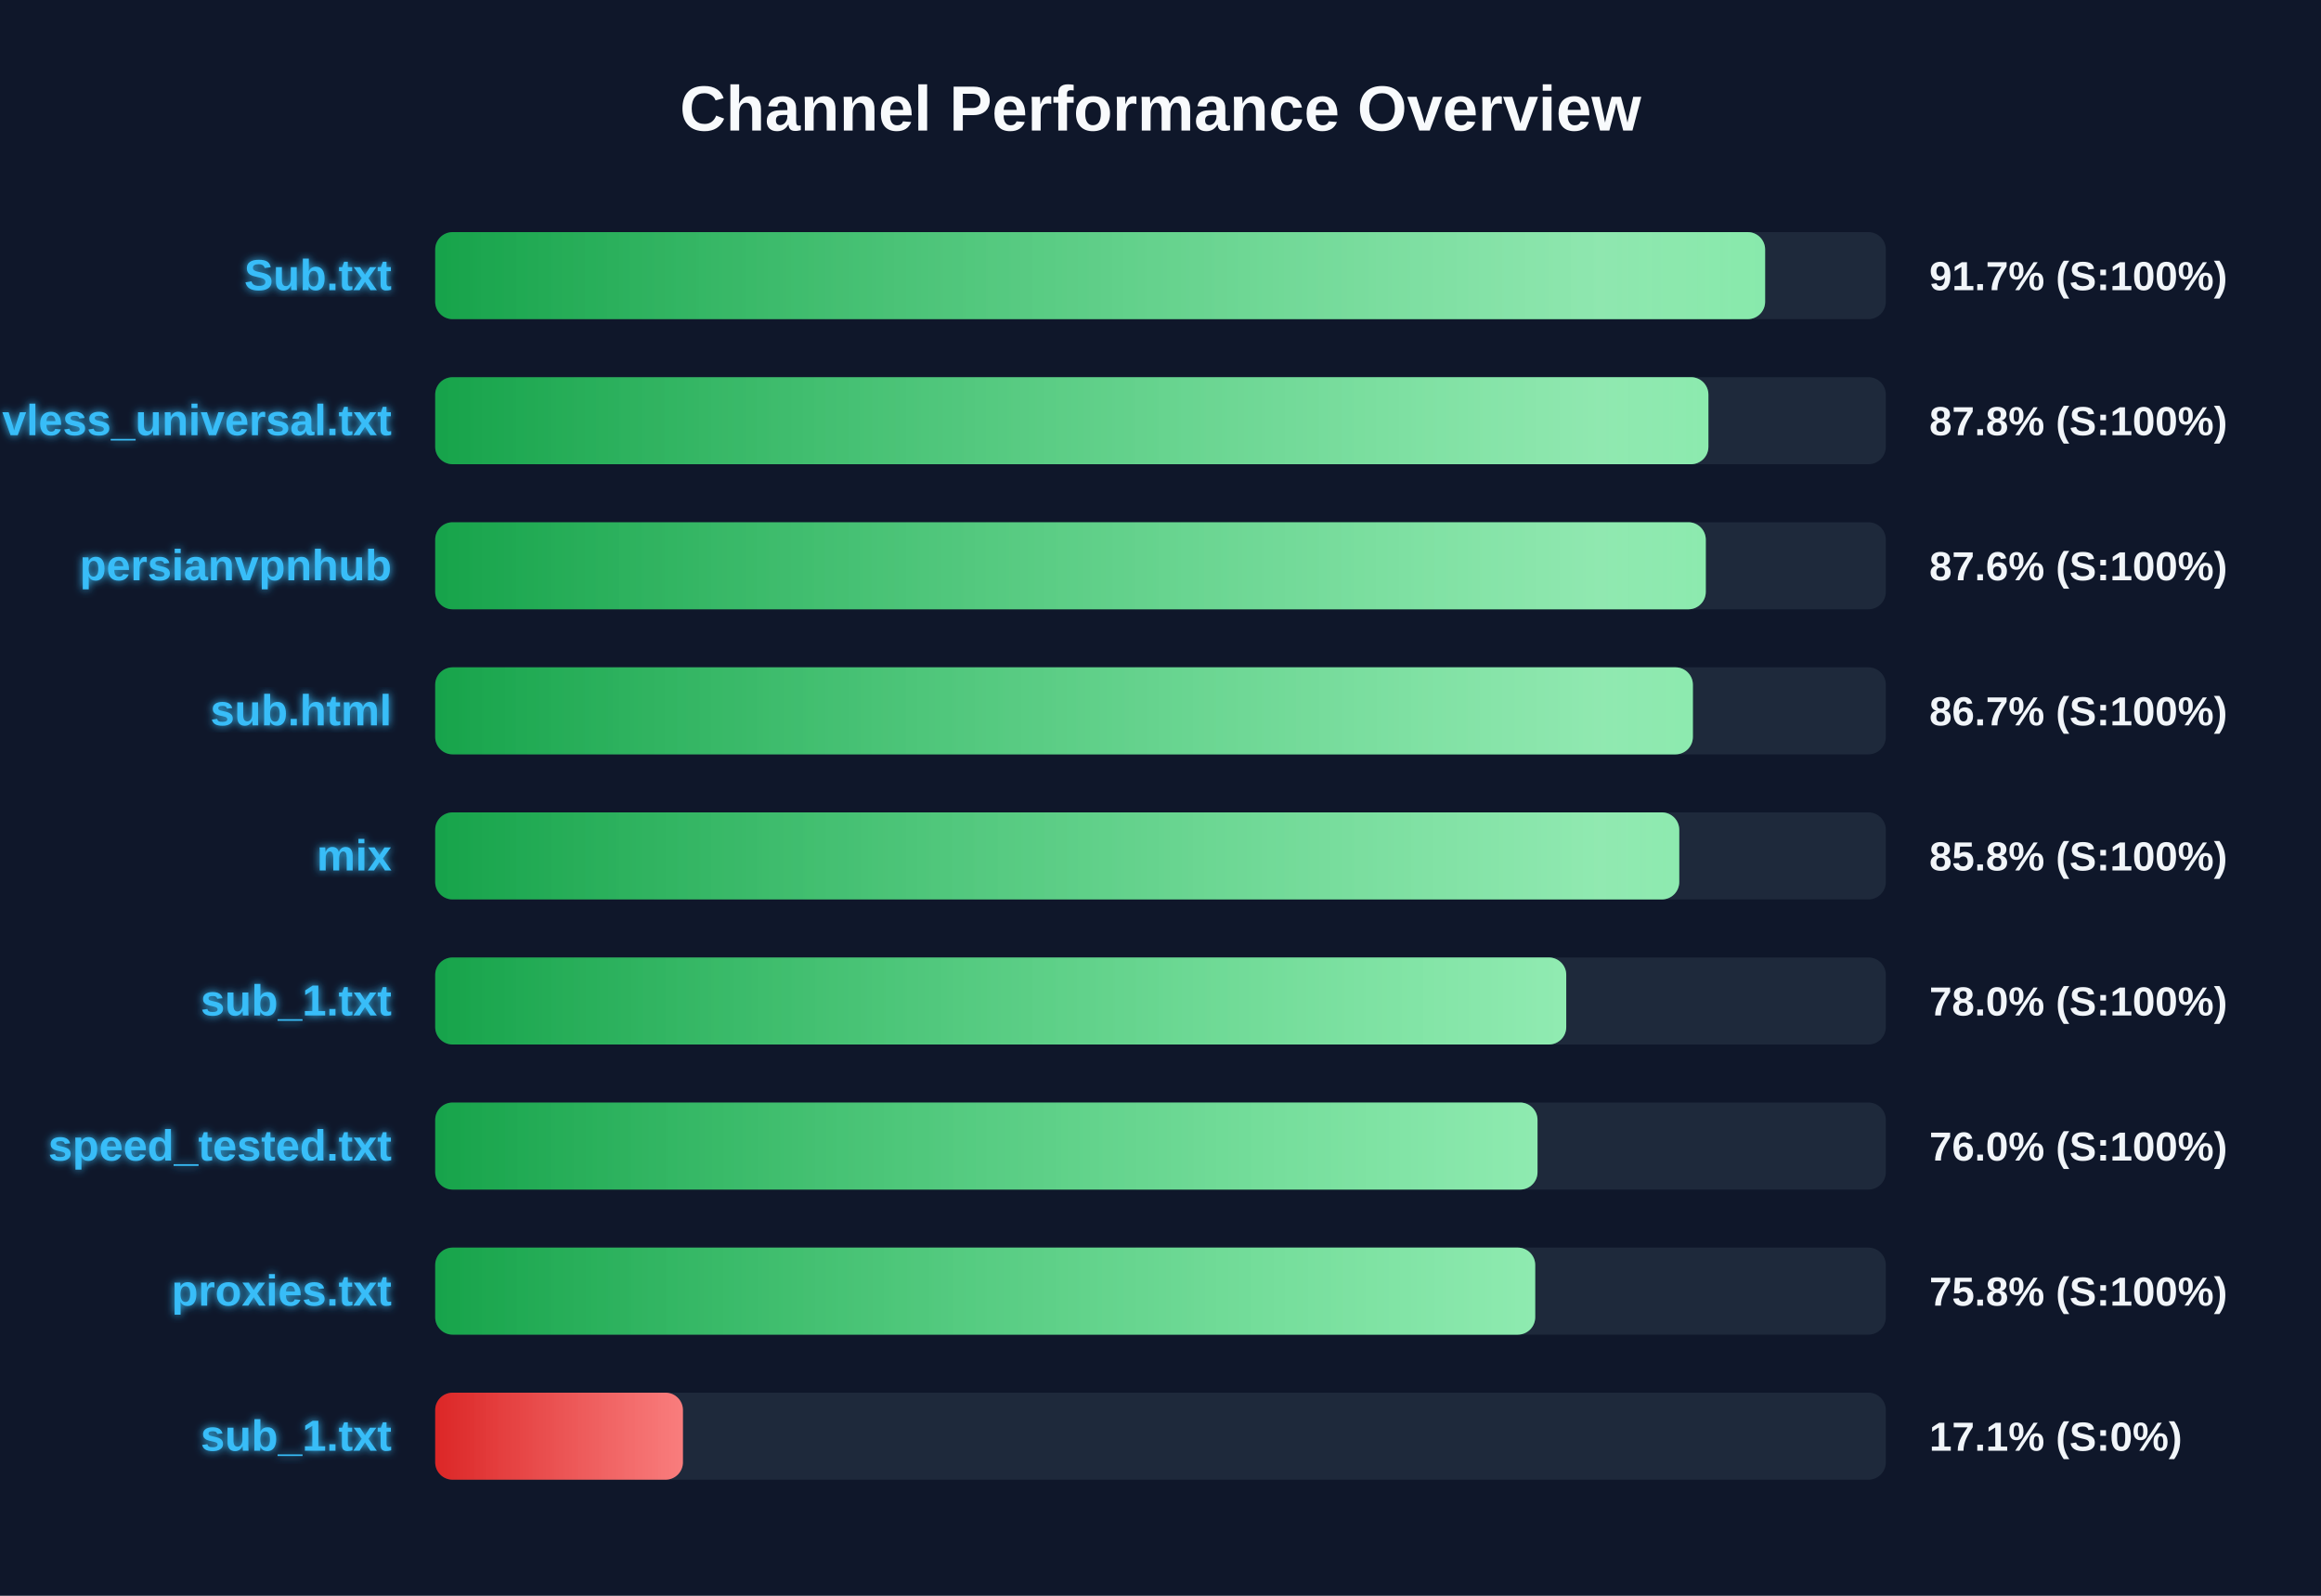
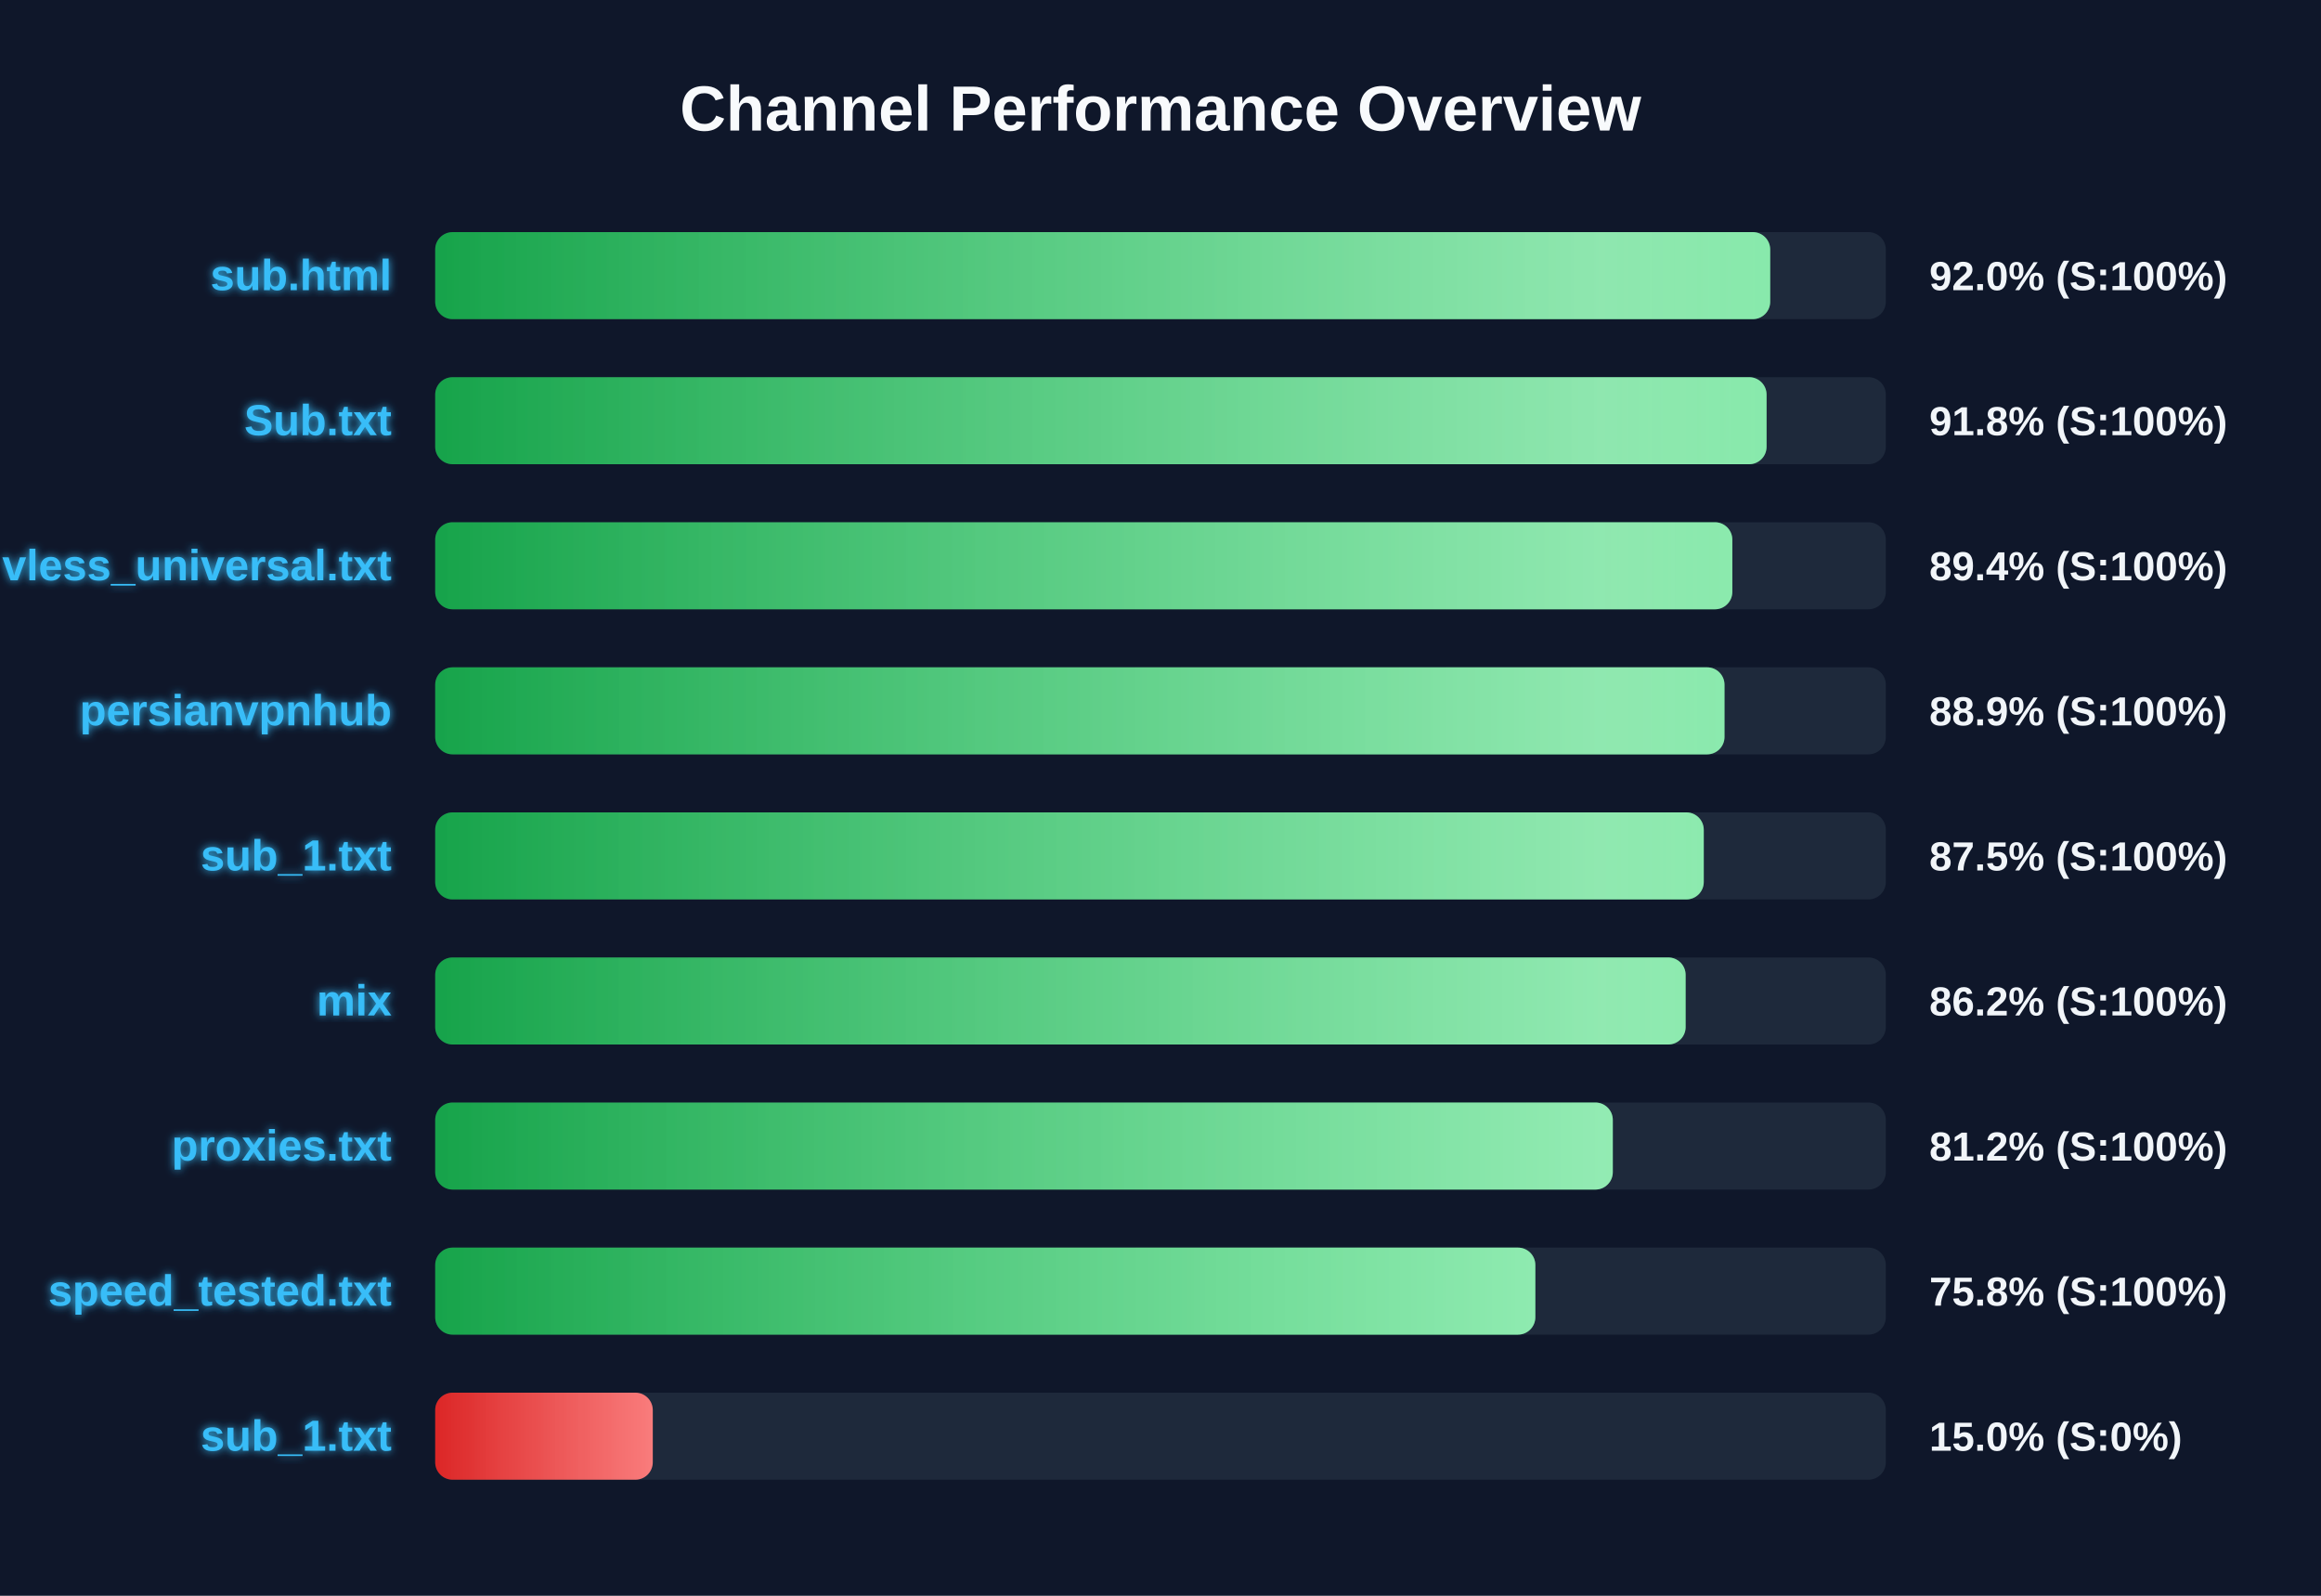
<svg xmlns="http://www.w3.org/2000/svg" width="800" height="550" version="1.1">
  <defs>
    <linearGradient id="grad-green" x1="0%" y1="0%" x2="100%" y2="0%">
      <stop offset="0%" stop-color="#16a34a" />
      <stop offset="100%" stop-color="#4ade80" />
    </linearGradient>
    <linearGradient id="grad-yellow" x1="0%" y1="0%" x2="100%" y2="0%">
      <stop offset="0%" stop-color="#ca8a04" />
      <stop offset="100%" stop-color="#fde047" />
    </linearGradient>
    <linearGradient id="grad-red" x1="0%" y1="0%" x2="100%" y2="0%">
      <stop offset="0%" stop-color="#dc2626" />
      <stop offset="100%" stop-color="#f87171" />
    </linearGradient>
    <linearGradient id="shimmer" x1="0%" y1="0%" x2="100%" y2="0%">
      <stop offset="0%" stop-color="rgba(255,255,255,0)" />
      <stop offset="50%" stop-color="rgba(255,255,255,0.4)" />
      <stop offset="100%" stop-color="rgba(255,255,255,0)" />
    </linearGradient>
    <filter id="glow" x="-20%" y="-20%" width="140%" height="140%">
      <feGaussianBlur stdDeviation="1.5" result="blur" />
      <feComposite in="SourceGraphic" in2="blur" operator="over" />
    </filter>
  </defs>
  <style>
        .bg-rect { fill: #0f172a; }
        .title { font: bold 22px 'Segoe UI', Arial, sans-serif; fill: #f8fafc; }
        .row { font: bold 15px 'Segoe UI', Arial, sans-serif; fill: #38bdf8; filter: url(#glow); }
        .score { font: bold 14px 'Segoe UI', Arial, sans-serif; fill: #f1f5f9; }
        @keyframes shimmer-anim {
            0% { transform: translateX(-100%); }
            100% { transform: translateX(200%); }
        }
        .shimmer-rect {
            animation: shimmer-anim 2.5s infinite linear;
        }
    </style>
  <rect width="100%" height="100%" class="bg-rect" />
  <text x="400" y="45" text-anchor="middle" class="title">Channel Performance Overview</text>
  <rect x="150" y="80" width="500" height="30" fill="#1e293b" rx="6" />
  <clipPath id="clip-0">
-     <rect x="150" y="80" width="458.4" height="30" rx="6" />
+     <rect x="150" y="80" width="460.15" height="30" rx="6" />
  </clipPath>
-   <rect x="150" y="80" width="458.4" height="30" fill="url(#grad-green)" rx="6" />
+   <rect x="150" y="80" width="460.15" height="30" fill="url(#grad-green)" rx="6" />
  <g clip-path="url(#clip-0)">
    <rect x="150" y="80" width="100%" height="30" fill="url(#shimmer)" class="shimmer-rect" />
  </g>
-   <text x="135" y="100" text-anchor="end" class="row">Sub.txt</text>
-   <text x="665" y="100" text-anchor="start" class="score">91.7% (S:100%)</text>
+   <text x="135" y="100" text-anchor="end" class="row">sub.html</text>
+   <text x="665" y="100" text-anchor="start" class="score">92.0% (S:100%)</text>
  <rect x="150" y="130" width="500" height="30" fill="#1e293b" rx="6" />
  <clipPath id="clip-1">
-     <rect x="150" y="130" width="438.85" height="30" rx="6" />
+     <rect x="150" y="130" width="458.9" height="30" rx="6" />
  </clipPath>
-   <rect x="150" y="130" width="438.85" height="30" fill="url(#grad-green)" rx="6" />
+   <rect x="150" y="130" width="458.9" height="30" fill="url(#grad-green)" rx="6" />
  <g clip-path="url(#clip-1)">
    <rect x="150" y="130" width="100%" height="30" fill="url(#shimmer)" class="shimmer-rect" />
  </g>
-   <text x="135" y="150" text-anchor="end" class="row">vless_universal.txt</text>
-   <text x="665" y="150" text-anchor="start" class="score">87.8% (S:100%)</text>
+   <text x="135" y="150" text-anchor="end" class="row">Sub.txt</text>
+   <text x="665" y="150" text-anchor="start" class="score">91.8% (S:100%)</text>
  <rect x="150" y="180" width="500" height="30" fill="#1e293b" rx="6" />
  <clipPath id="clip-2">
-     <rect x="150" y="180" width="437.95" height="30" rx="6" />
+     <rect x="150" y="180" width="447.1" height="30" rx="6" />
  </clipPath>
-   <rect x="150" y="180" width="437.95" height="30" fill="url(#grad-green)" rx="6" />
+   <rect x="150" y="180" width="447.1" height="30" fill="url(#grad-green)" rx="6" />
  <g clip-path="url(#clip-2)">
    <rect x="150" y="180" width="100%" height="30" fill="url(#shimmer)" class="shimmer-rect" />
  </g>
-   <text x="135" y="200" text-anchor="end" class="row">persianvpnhub</text>
-   <text x="665" y="200" text-anchor="start" class="score">87.6% (S:100%)</text>
+   <text x="135" y="200" text-anchor="end" class="row">vless_universal.txt</text>
+   <text x="665" y="200" text-anchor="start" class="score">89.4% (S:100%)</text>
  <rect x="150" y="230" width="500" height="30" fill="#1e293b" rx="6" />
  <clipPath id="clip-3">
-     <rect x="150" y="230" width="433.5" height="30" rx="6" />
+     <rect x="150" y="230" width="444.4" height="30" rx="6" />
  </clipPath>
-   <rect x="150" y="230" width="433.5" height="30" fill="url(#grad-green)" rx="6" />
+   <rect x="150" y="230" width="444.4" height="30" fill="url(#grad-green)" rx="6" />
  <g clip-path="url(#clip-3)">
    <rect x="150" y="230" width="100%" height="30" fill="url(#shimmer)" class="shimmer-rect" />
  </g>
-   <text x="135" y="250" text-anchor="end" class="row">sub.html</text>
-   <text x="665" y="250" text-anchor="start" class="score">86.7% (S:100%)</text>
+   <text x="135" y="250" text-anchor="end" class="row">persianvpnhub</text>
+   <text x="665" y="250" text-anchor="start" class="score">88.9% (S:100%)</text>
  <rect x="150" y="280" width="500" height="30" fill="#1e293b" rx="6" />
  <clipPath id="clip-4">
-     <rect x="150" y="280" width="428.8" height="30" rx="6" />
+     <rect x="150" y="280" width="437.25" height="30" rx="6" />
  </clipPath>
-   <rect x="150" y="280" width="428.8" height="30" fill="url(#grad-green)" rx="6" />
+   <rect x="150" y="280" width="437.25" height="30" fill="url(#grad-green)" rx="6" />
  <g clip-path="url(#clip-4)">
    <rect x="150" y="280" width="100%" height="30" fill="url(#shimmer)" class="shimmer-rect" />
  </g>
-   <text x="135" y="300" text-anchor="end" class="row">mix</text>
-   <text x="665" y="300" text-anchor="start" class="score">85.8% (S:100%)</text>
+   <text x="135" y="300" text-anchor="end" class="row">sub_1.txt</text>
+   <text x="665" y="300" text-anchor="start" class="score">87.5% (S:100%)</text>
  <rect x="150" y="330" width="500" height="30" fill="#1e293b" rx="6" />
  <clipPath id="clip-5">
-     <rect x="150" y="330" width="389.85" height="30" rx="6" />
+     <rect x="150" y="330" width="431.0" height="30" rx="6" />
  </clipPath>
-   <rect x="150" y="330" width="389.85" height="30" fill="url(#grad-green)" rx="6" />
+   <rect x="150" y="330" width="431.0" height="30" fill="url(#grad-green)" rx="6" />
  <g clip-path="url(#clip-5)">
    <rect x="150" y="330" width="100%" height="30" fill="url(#shimmer)" class="shimmer-rect" />
  </g>
-   <text x="135" y="350" text-anchor="end" class="row">sub_1.txt</text>
-   <text x="665" y="350" text-anchor="start" class="score">78.0% (S:100%)</text>
+   <text x="135" y="350" text-anchor="end" class="row">mix</text>
+   <text x="665" y="350" text-anchor="start" class="score">86.2% (S:100%)</text>
  <rect x="150" y="380" width="500" height="30" fill="#1e293b" rx="6" />
  <clipPath id="clip-6">
-     <rect x="150" y="380" width="379.95" height="30" rx="6" />
+     <rect x="150" y="380" width="405.9" height="30" rx="6" />
  </clipPath>
-   <rect x="150" y="380" width="379.95" height="30" fill="url(#grad-green)" rx="6" />
+   <rect x="150" y="380" width="405.9" height="30" fill="url(#grad-green)" rx="6" />
  <g clip-path="url(#clip-6)">
    <rect x="150" y="380" width="100%" height="30" fill="url(#shimmer)" class="shimmer-rect" />
  </g>
-   <text x="135" y="400" text-anchor="end" class="row">speed_tested.txt</text>
-   <text x="665" y="400" text-anchor="start" class="score">76.0% (S:100%)</text>
+   <text x="135" y="400" text-anchor="end" class="row">proxies.txt</text>
+   <text x="665" y="400" text-anchor="start" class="score">81.2% (S:100%)</text>
  <rect x="150" y="430" width="500" height="30" fill="#1e293b" rx="6" />
  <clipPath id="clip-7">
-     <rect x="150" y="430" width="379.15" height="30" rx="6" />
+     <rect x="150" y="430" width="379.2" height="30" rx="6" />
  </clipPath>
-   <rect x="150" y="430" width="379.15" height="30" fill="url(#grad-green)" rx="6" />
+   <rect x="150" y="430" width="379.2" height="30" fill="url(#grad-green)" rx="6" />
  <g clip-path="url(#clip-7)">
    <rect x="150" y="430" width="100%" height="30" fill="url(#shimmer)" class="shimmer-rect" />
  </g>
-   <text x="135" y="450" text-anchor="end" class="row">proxies.txt</text>
+   <text x="135" y="450" text-anchor="end" class="row">speed_tested.txt</text>
  <text x="665" y="450" text-anchor="start" class="score">75.8% (S:100%)</text>
  <rect x="150" y="480" width="500" height="30" fill="#1e293b" rx="6" />
  <clipPath id="clip-8">
-     <rect x="150" y="480" width="85.4" height="30" rx="6" />
+     <rect x="150" y="480" width="75.0" height="30" rx="6" />
  </clipPath>
-   <rect x="150" y="480" width="85.4" height="30" fill="url(#grad-red)" rx="6" />
+   <rect x="150" y="480" width="75.0" height="30" fill="url(#grad-red)" rx="6" />
  <g clip-path="url(#clip-8)">
    <rect x="150" y="480" width="100%" height="30" fill="url(#shimmer)" class="shimmer-rect" />
  </g>
  <text x="135" y="500" text-anchor="end" class="row">sub_1.txt</text>
-   <text x="665" y="500" text-anchor="start" class="score">17.1% (S:0%)</text>
+   <text x="665" y="500" text-anchor="start" class="score">15.0% (S:0%)</text>
</svg>
